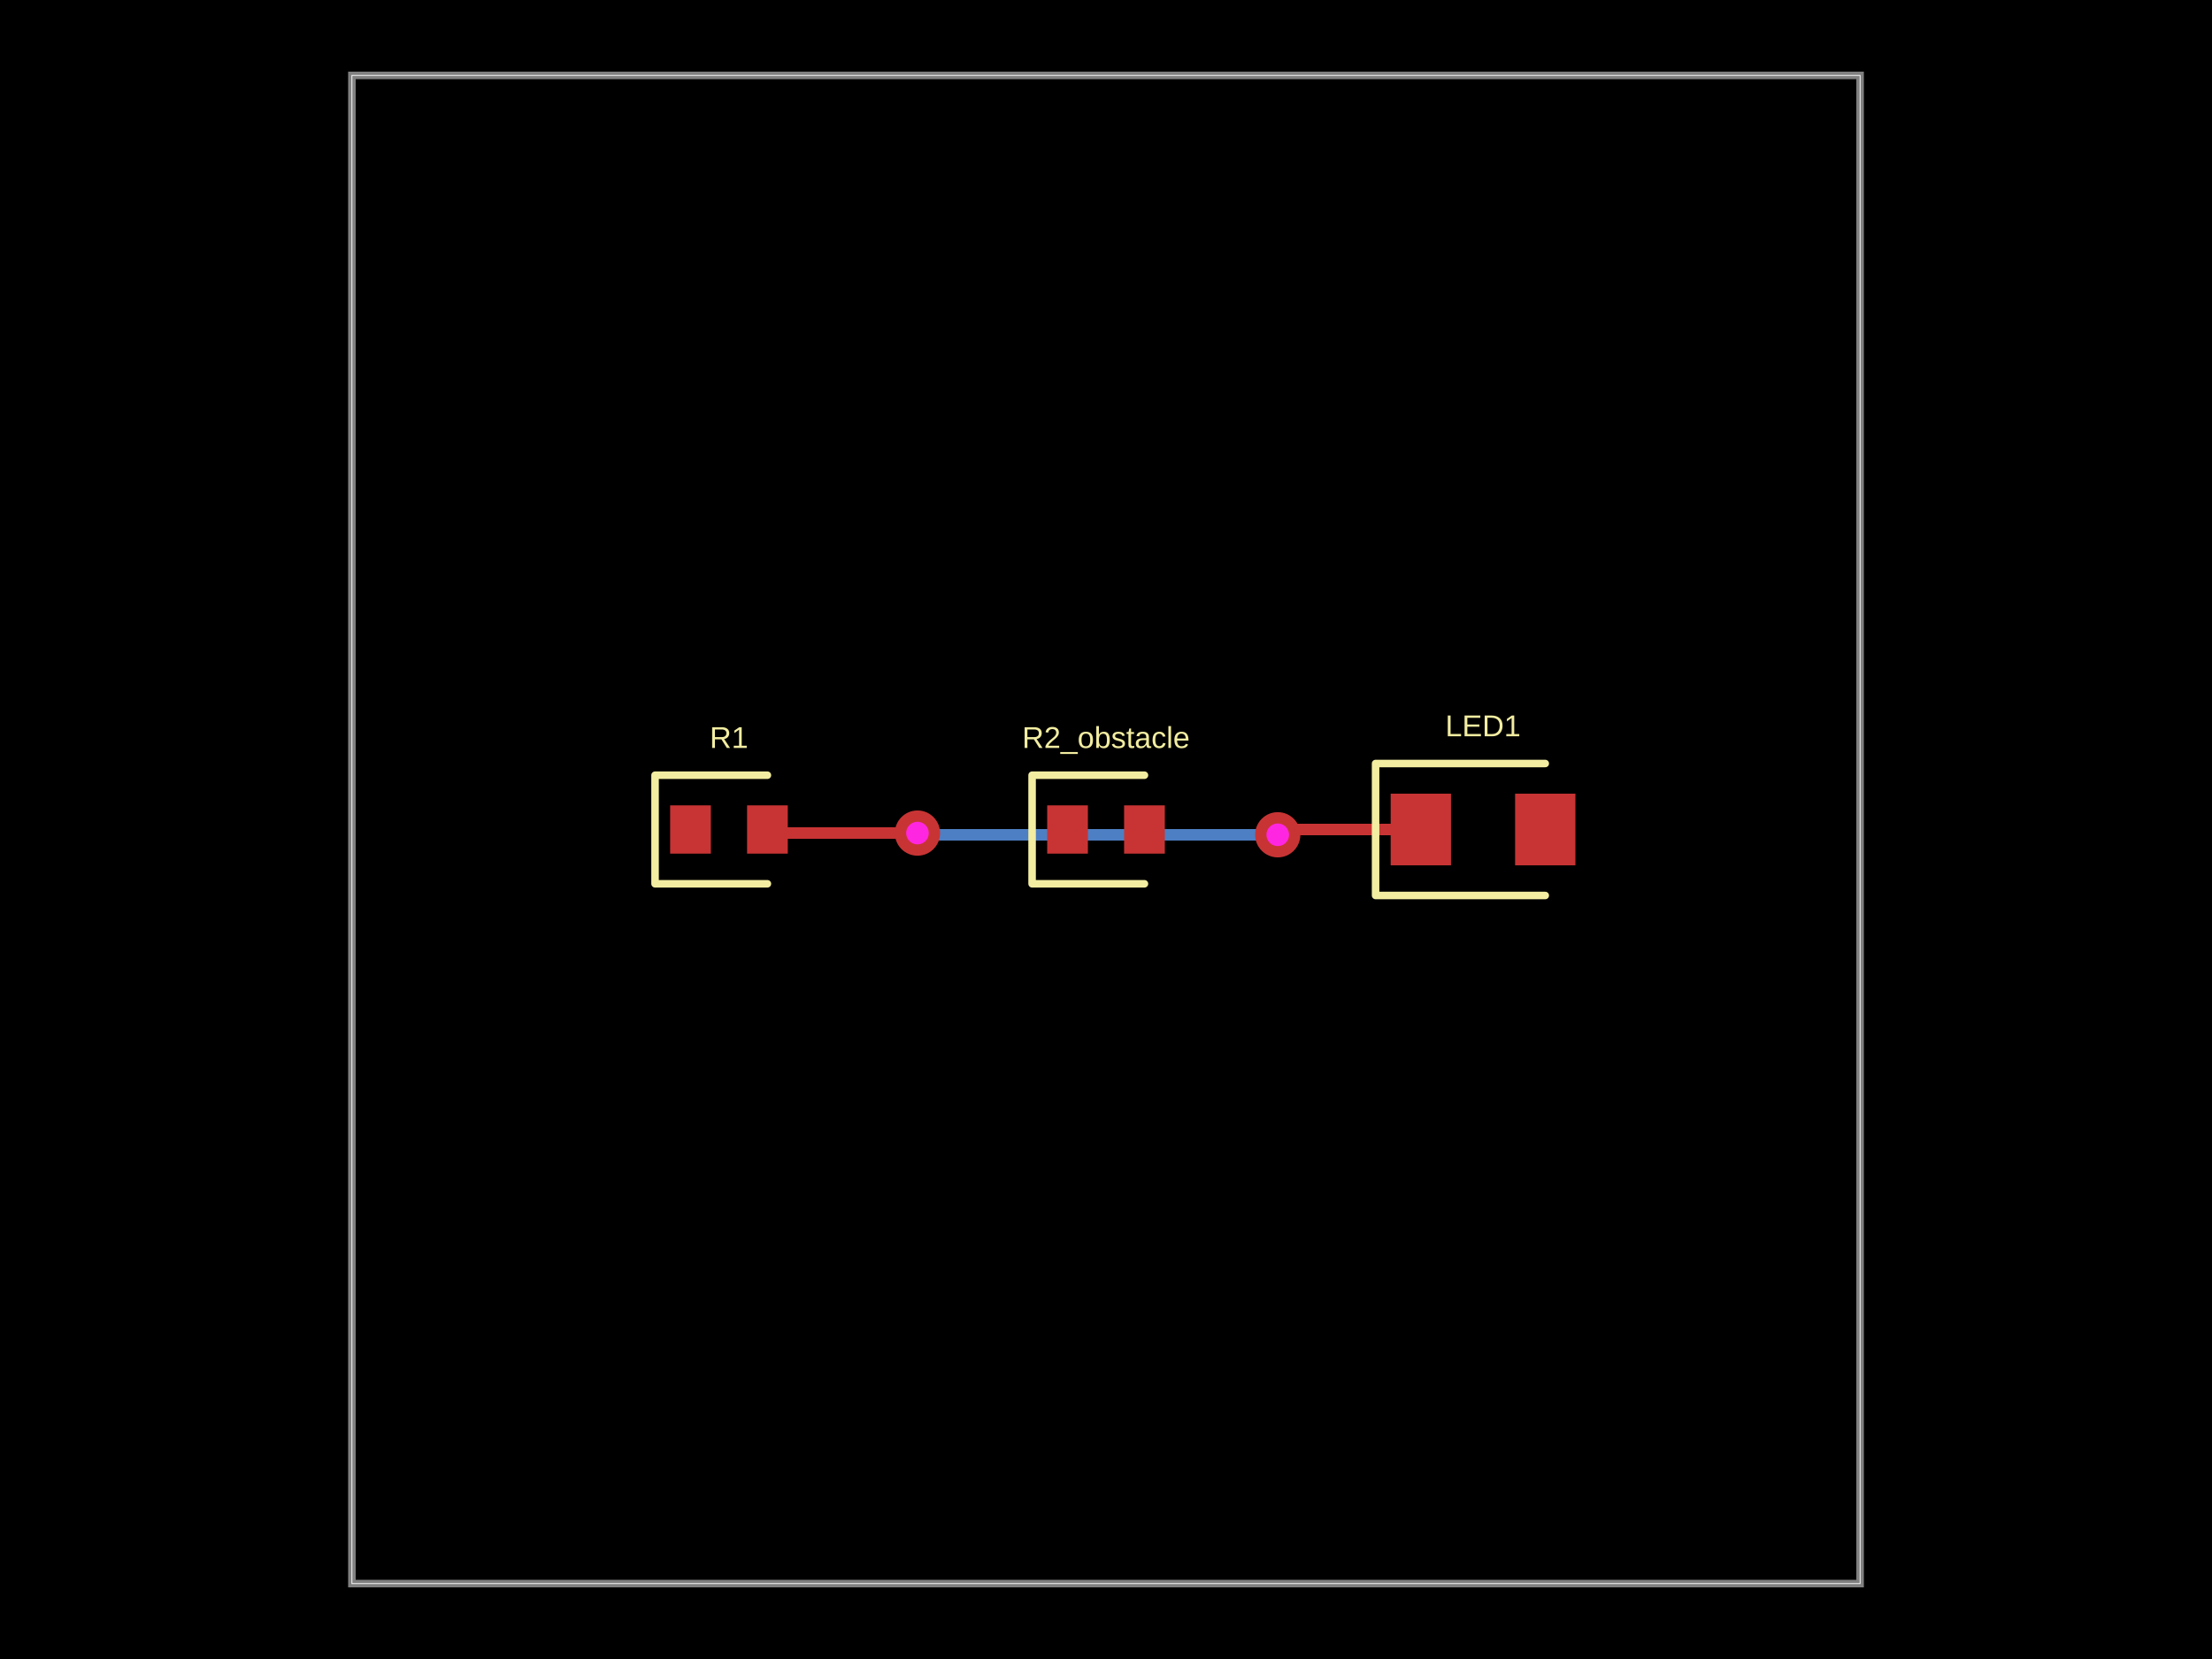
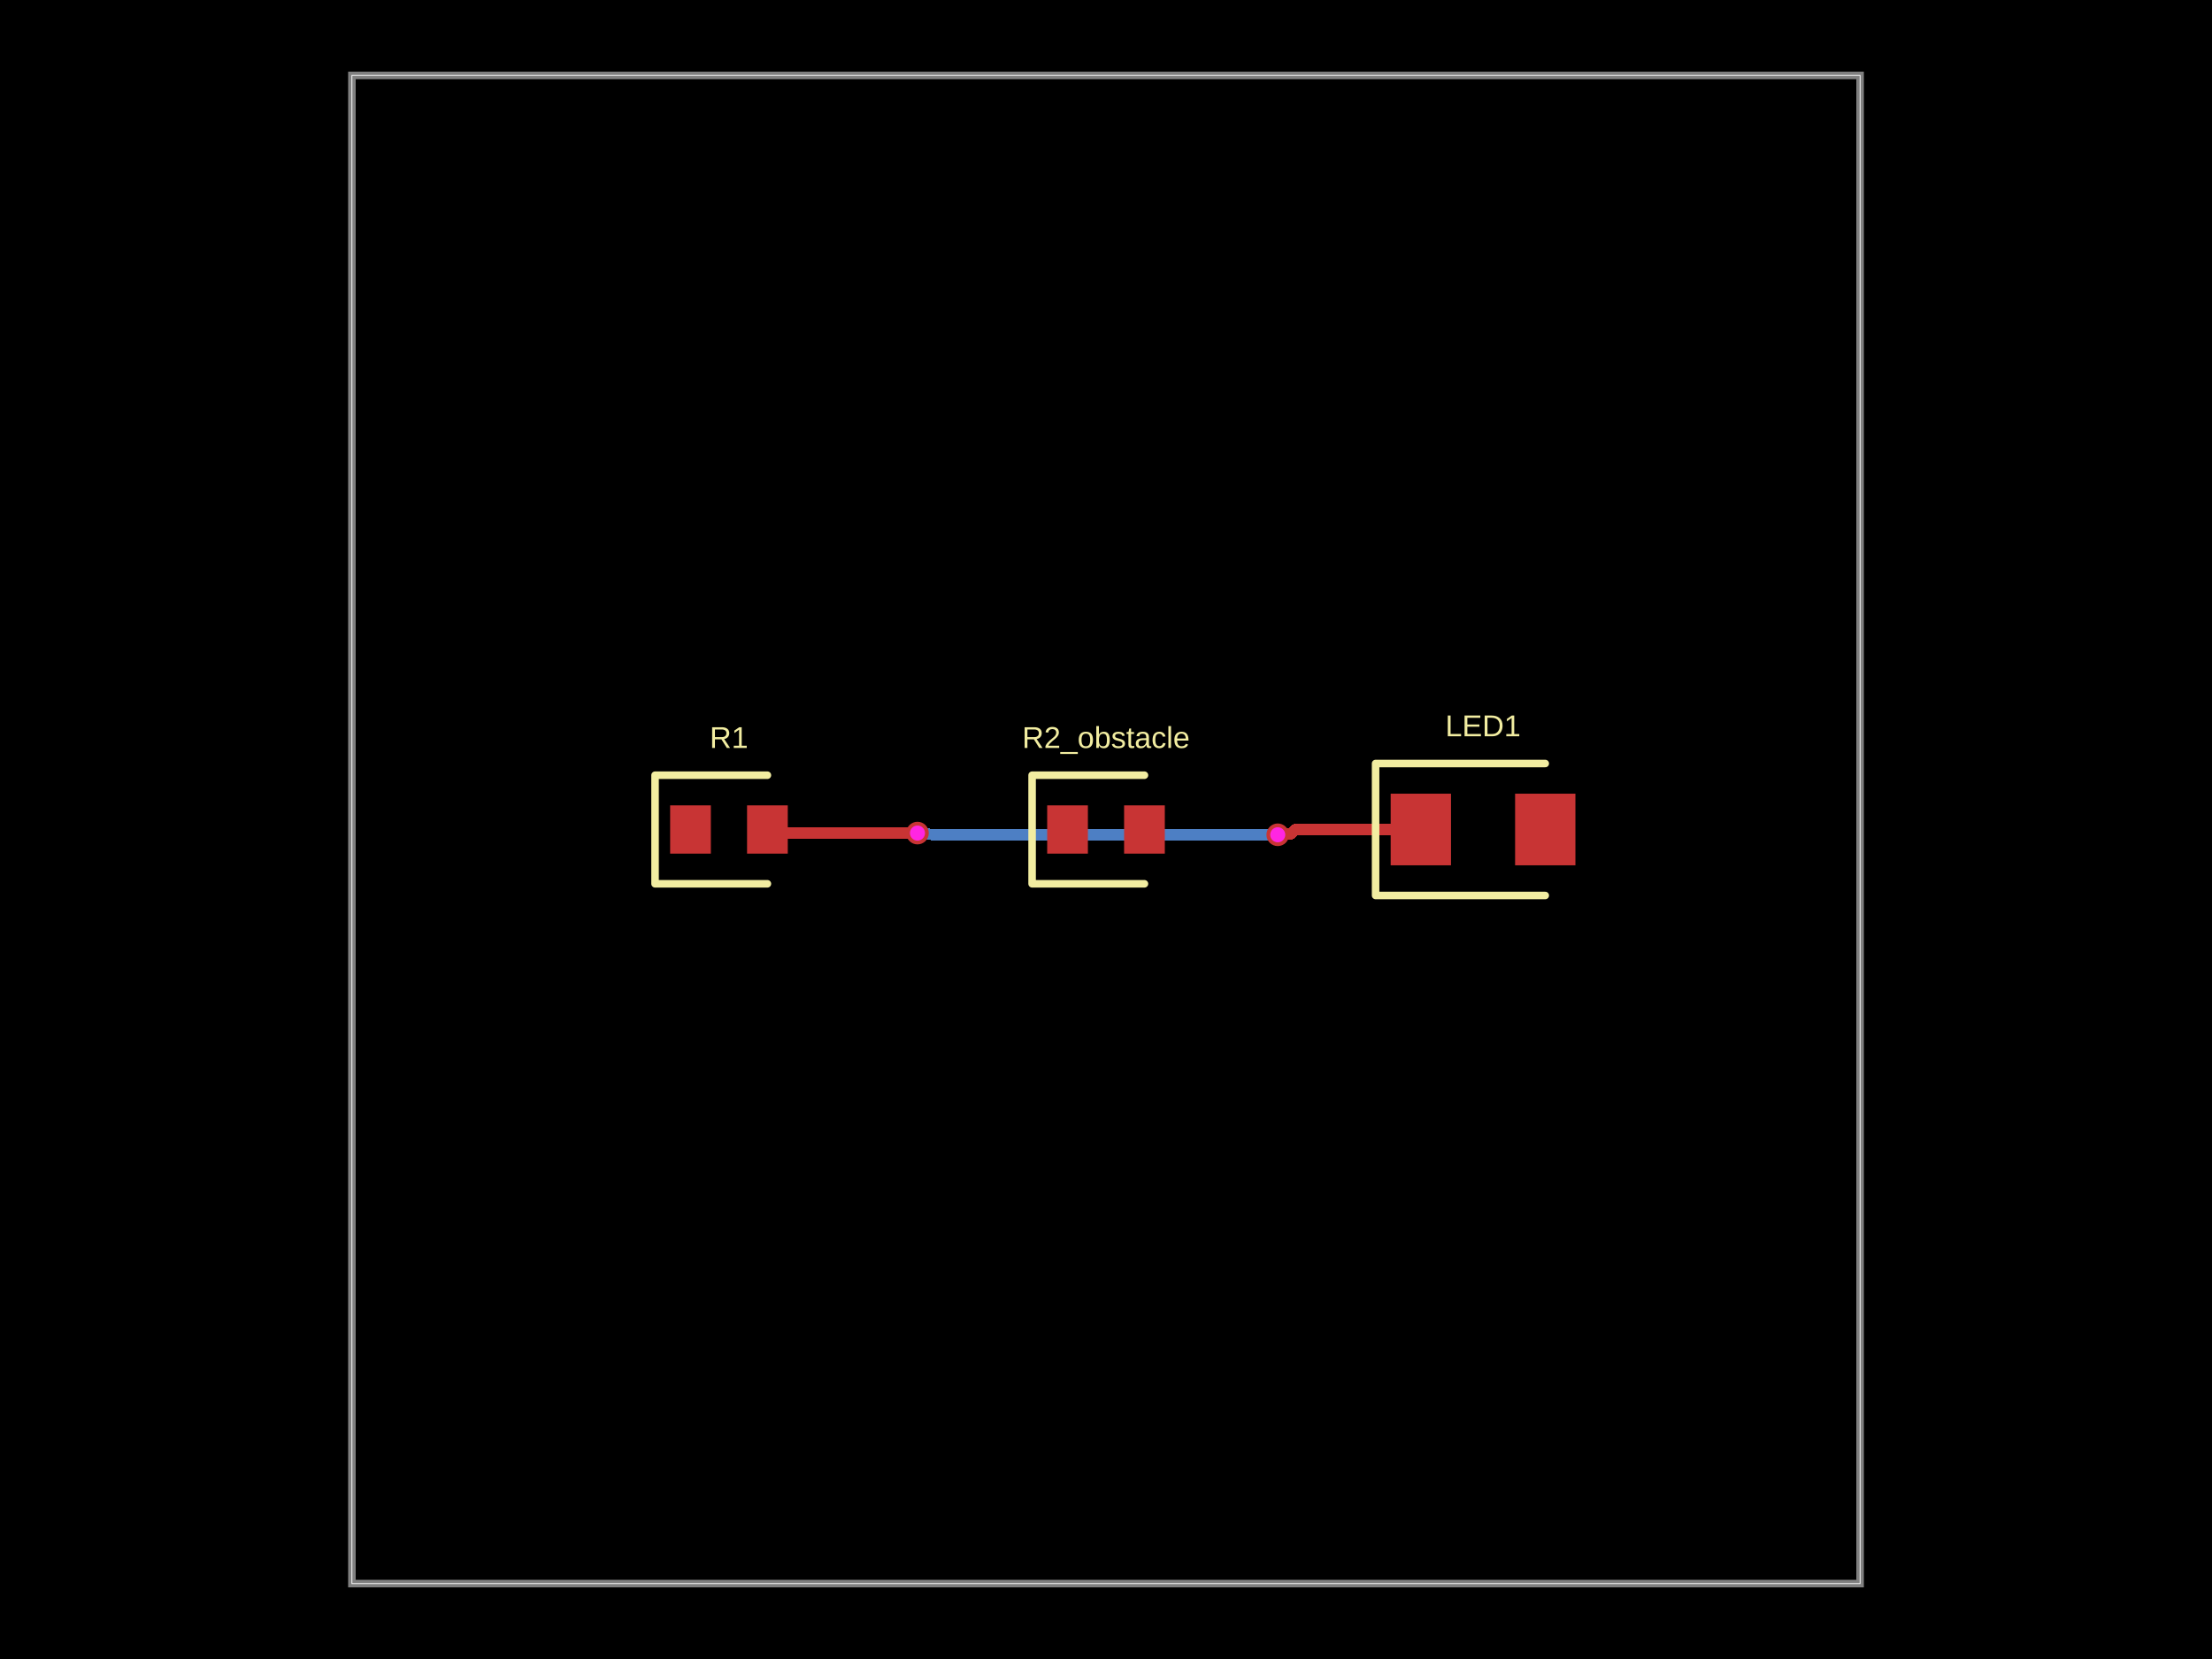
<svg xmlns="http://www.w3.org/2000/svg" width="800" height="600" data-software-used-string="@tscircuit/core@0.0.1063">
  <style />
  <rect class="boundary" x="0" y="0" fill="#000" width="800" height="600" data-type="pcb_background" data-pcb-layer="global" />
  <rect class="pcb-boundary" fill="none" stroke="#fff" stroke-width="0.3" x="127.273" y="27.273" width="545.455" height="545.455" data-type="pcb_boundary" data-pcb-layer="global" />
  <path class="pcb-board" d="M 127.273 572.727 L 672.727 572.727 L 672.727 27.273 L 127.273 27.273 Z" fill="none" stroke="rgba(255, 255, 255, 0.5)" stroke-width="2.727" data-type="pcb_board" data-pcb-layer="board" />
  <path class="pcb-trace" stroke="rgb(77, 127, 196)" fill="none" d="M 462.114 301.909 L 462.114 301.909" stroke-width="4.091" stroke-linecap="round" stroke-linejoin="round" shape-rendering="crispEdges" data-type="pcb_trace" data-pcb-layer="bottom" />
  <path class="pcb-trace" stroke="rgb(77, 127, 196)" fill="none" d="M 462.114 301.909 L 338.024 301.909" stroke-width="4.091" stroke-linecap="round" stroke-linejoin="round" shape-rendering="crispEdges" data-type="pcb_trace" data-pcb-layer="bottom" />
  <path class="pcb-trace" stroke="rgb(77, 127, 196)" fill="none" d="M 338.024 301.909 L 338.024 301.909" stroke-width="4.091" stroke-linecap="round" stroke-linejoin="round" shape-rendering="crispEdges" data-type="pcb_trace" data-pcb-layer="bottom" />
  <path class="pcb-trace" stroke="rgb(77, 127, 196)" fill="none" d="M 338.024 301.909 L 331.818 301.295" stroke-width="4.091" stroke-linecap="round" stroke-linejoin="round" shape-rendering="crispEdges" data-type="pcb_trace" data-pcb-layer="bottom" />
  <path class="pcb-trace" stroke="rgb(77, 127, 196)" fill="none" d="M 331.818 301.295 L 331.818 301.295" stroke-width="4.091" stroke-linecap="round" stroke-linejoin="round" shape-rendering="crispEdges" data-type="pcb_trace" data-pcb-layer="bottom" />
  <rect class="pcb-pad" fill="rgb(200, 52, 52)" x="242.364" y="291.273" width="14.727" height="17.455" data-type="pcb_smtpad" data-pcb-layer="top" />
  <rect class="pcb-pad" fill="rgb(200, 52, 52)" x="270.182" y="291.273" width="14.727" height="17.455" data-type="pcb_smtpad" data-pcb-layer="top" />
  <rect class="pcb-pad" fill="rgb(200, 52, 52)" x="378.727" y="291.273" width="14.727" height="17.455" data-type="pcb_smtpad" data-pcb-layer="top" />
  <rect class="pcb-pad" fill="rgb(200, 52, 52)" x="406.545" y="291.273" width="14.727" height="17.455" data-type="pcb_smtpad" data-pcb-layer="top" />
  <rect class="pcb-pad" fill="rgb(200, 52, 52)" x="502.955" y="287.045" width="21.818" height="25.909" data-type="pcb_smtpad" data-pcb-layer="top" />
  <rect class="pcb-pad" fill="rgb(200, 52, 52)" x="547.955" y="287.045" width="21.818" height="25.909" data-type="pcb_smtpad" data-pcb-layer="top" />
  <path class="pcb-trace" stroke="rgb(200, 52, 52)" fill="none" d="M 513.864 300 L 468.429 300" stroke-width="4.091" stroke-linecap="round" stroke-linejoin="round" shape-rendering="crispEdges" data-type="pcb_trace" data-pcb-layer="top" />
  <path class="pcb-trace" stroke="rgb(200, 52, 52)" fill="none" d="M 468.429 300 L 466.809 301.619" stroke-width="4.091" stroke-linecap="round" stroke-linejoin="round" shape-rendering="crispEdges" data-type="pcb_trace" data-pcb-layer="top" />
  <path class="pcb-trace" stroke="rgb(200, 52, 52)" fill="none" d="M 466.809 301.619 L 462.114 301.909" stroke-width="4.091" stroke-linecap="round" stroke-linejoin="round" shape-rendering="crispEdges" data-type="pcb_trace" data-pcb-layer="top" />
  <path class="pcb-trace" stroke="rgb(200, 52, 52)" fill="none" d="M 462.114 301.909 L 462.114 301.909" stroke-width="4.091" stroke-linecap="round" stroke-linejoin="round" shape-rendering="crispEdges" data-type="pcb_trace" data-pcb-layer="top" />
  <path class="pcb-trace" stroke="rgb(200, 52, 52)" fill="none" d="M 331.818 301.295 L 331.818 301.295" stroke-width="4.091" stroke-linecap="round" stroke-linejoin="round" shape-rendering="crispEdges" data-type="pcb_trace" data-pcb-layer="top" />
  <path class="pcb-trace" stroke="rgb(200, 52, 52)" fill="none" d="M 331.818 301.295 L 278.841 301.295" stroke-width="4.091" stroke-linecap="round" stroke-linejoin="round" shape-rendering="crispEdges" data-type="pcb_trace" data-pcb-layer="top" />
  <path class="pcb-trace" stroke="rgb(200, 52, 52)" fill="none" d="M 278.841 301.295 L 277.545 300" stroke-width="4.091" stroke-linecap="round" stroke-linejoin="round" shape-rendering="crispEdges" data-type="pcb_trace" data-pcb-layer="top" />
  <path class="pcb-silkscreen pcb-silkscreen-top" d="M 277.545 280.364 L 236.909 280.364 L 236.909 319.636 L 277.545 319.636" fill="none" stroke="#f2eda1" stroke-width="2.727" stroke-linecap="round" stroke-linejoin="round" data-pcb-component-id="pcb_component_0" data-pcb-silkscreen-path-id="pcb_silkscreen_path_0" data-type="pcb_silkscreen_path" data-pcb-layer="top" />
  <text x="0" y="0" dx="0" dy="0" fill="#f2eda1" font-family="Arial, sans-serif" font-size="10.909" text-anchor="middle" dominant-baseline="central" transform="matrix(1,0,0,1,263.6364,266.7273)" class="pcb-silkscreen-text pcb-silkscreen-top" data-pcb-silkscreen-text-id="pcb_component_0" stroke="none" data-type="pcb_silkscreen_text" data-pcb-layer="top">R1</text>
  <path class="pcb-silkscreen pcb-silkscreen-top" d="M 413.909 280.364 L 373.273 280.364 L 373.273 319.636 L 413.909 319.636" fill="none" stroke="#f2eda1" stroke-width="2.727" stroke-linecap="round" stroke-linejoin="round" data-pcb-component-id="pcb_component_1" data-pcb-silkscreen-path-id="pcb_silkscreen_path_1" data-type="pcb_silkscreen_path" data-pcb-layer="top" />
  <text x="0" y="0" dx="0" dy="0" fill="#f2eda1" font-family="Arial, sans-serif" font-size="10.909" text-anchor="middle" dominant-baseline="central" transform="matrix(1,0,0,1,400,266.7273)" class="pcb-silkscreen-text pcb-silkscreen-top" data-pcb-silkscreen-text-id="pcb_component_1" stroke="none" data-type="pcb_silkscreen_text" data-pcb-layer="top">R2_obstacle</text>
  <path class="pcb-silkscreen pcb-silkscreen-top" d="M 558.864 276.136 L 497.5 276.136 L 497.5 323.864 L 558.864 323.864" fill="none" stroke="#f2eda1" stroke-width="2.727" stroke-linecap="round" stroke-linejoin="round" data-pcb-component-id="pcb_component_2" data-pcb-silkscreen-path-id="pcb_silkscreen_path_2" data-type="pcb_silkscreen_path" data-pcb-layer="top" />
  <text x="0" y="0" dx="0" dy="0" fill="#f2eda1" font-family="Arial, sans-serif" font-size="10.909" text-anchor="middle" dominant-baseline="central" transform="matrix(1,0,0,1,536.3636,262.5)" class="pcb-silkscreen-text pcb-silkscreen-top" data-pcb-silkscreen-text-id="pcb_component_2" stroke="none" data-type="pcb_silkscreen_text" data-pcb-layer="top">LED1</text>
  <g data-type="pcb_via" data-pcb-layer="through">
-     <circle class="pcb-hole-outer" fill="rgb(200, 52, 52)" cx="462.114" cy="301.909" r="8.182" data-type="pcb_via" data-pcb-layer="top" />
-     <circle class="pcb-hole-inner" fill="#FF26E2" cx="462.114" cy="301.909" r="4.091" data-type="pcb_via" data-pcb-layer="drill" />
+     <circle class="pcb-hole-outer" fill="rgb(200, 52, 52)" cx="462.114" cy="301.909" r="4.091" data-type="pcb_via" data-pcb-layer="top" />
+     <circle class="pcb-hole-inner" fill="#FF26E2" cx="462.114" cy="301.909" r="2.727" data-type="pcb_via" data-pcb-layer="drill" />
  </g>
  <g data-type="pcb_via" data-pcb-layer="through">
-     <circle class="pcb-hole-outer" fill="rgb(200, 52, 52)" cx="331.818" cy="301.295" r="8.182" data-type="pcb_via" data-pcb-layer="top" />
-     <circle class="pcb-hole-inner" fill="#FF26E2" cx="331.818" cy="301.295" r="4.091" data-type="pcb_via" data-pcb-layer="drill" />
+     <circle class="pcb-hole-outer" fill="rgb(200, 52, 52)" cx="331.818" cy="301.295" r="4.091" data-type="pcb_via" data-pcb-layer="top" />
+     <circle class="pcb-hole-inner" fill="#FF26E2" cx="331.818" cy="301.295" r="2.727" data-type="pcb_via" data-pcb-layer="drill" />
  </g>
</svg>
